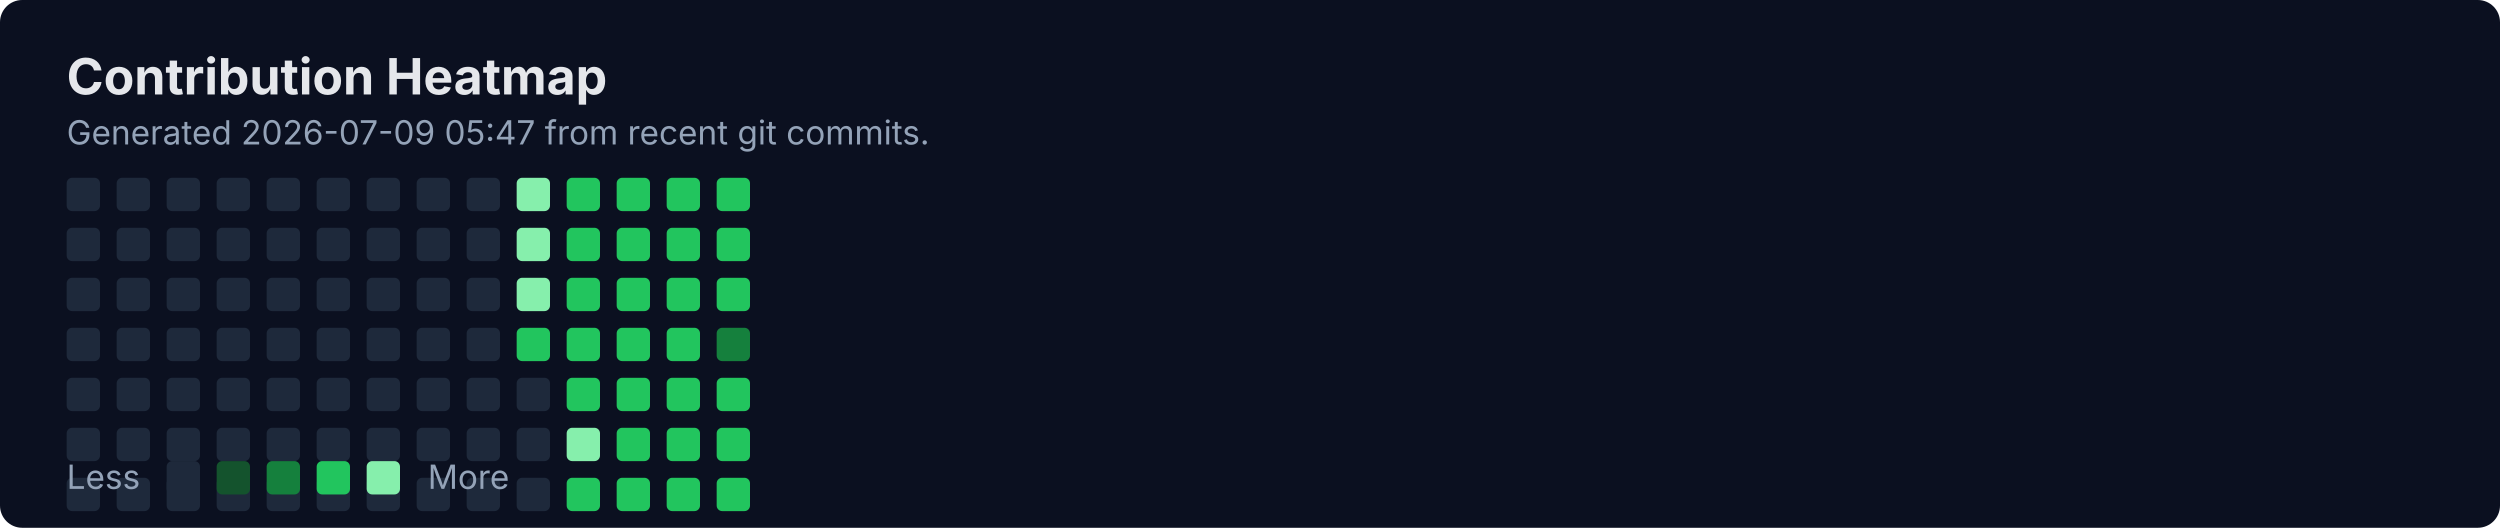
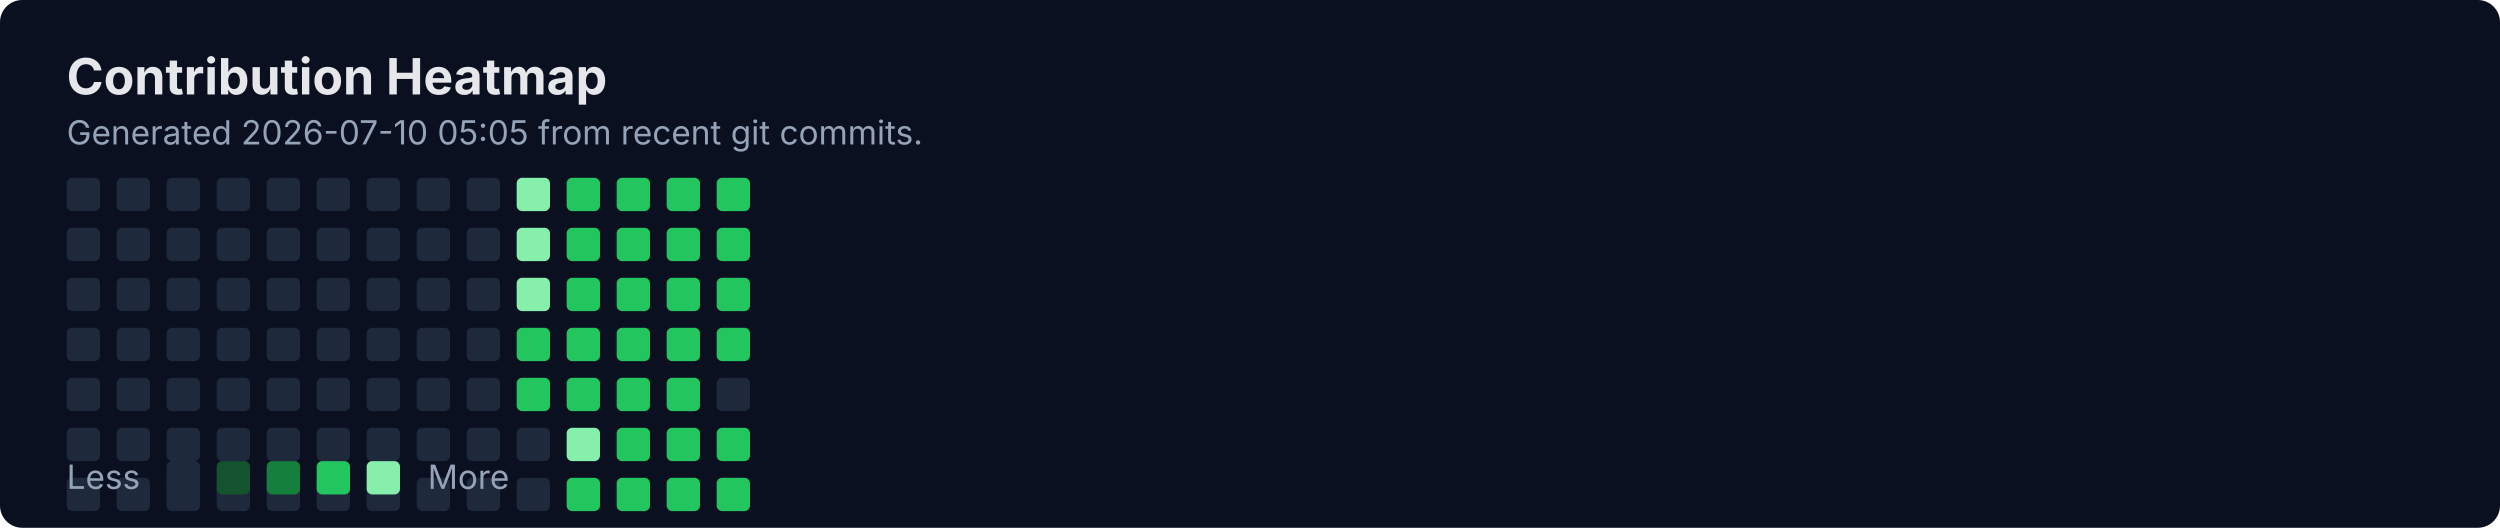
<svg xmlns="http://www.w3.org/2000/svg" width="900" height="190" viewBox="0 0 900 190" fill="none" role="img" aria-labelledby="title">
  <rect width="900" height="190" rx="8" fill="#0B1020" />
  <text x="24" y="34" fill="#E5E7EB" font-family="Inter, Segoe UI, Arial" font-size="18" font-weight="700">Contribution Heatmap</text>
-   <text x="24" y="52" fill="#94A3B8" font-family="Inter, Segoe UI, Arial" font-size="12">Generated 2026-07-09 05:47 from recent git commits.</text>
-   <rect x="24" y="136" width="12" height="12" rx="2" fill="#1E293B" />
+   <text x="24" y="52" fill="#94A3B8" font-family="Inter, Segoe UI, Arial" font-size="12">Generated 2026-07-10 05:05 from recent git commits.</text>
  <rect x="24" y="154" width="12" height="12" rx="2" fill="#1E293B" />
  <rect x="24" y="172" width="12" height="12" rx="2" fill="#1E293B" />
  <rect x="24" y="64" width="12" height="12" rx="2" fill="#1E293B" />
  <rect x="24" y="82" width="12" height="12" rx="2" fill="#1E293B" />
  <rect x="24" y="100" width="12" height="12" rx="2" fill="#1E293B" />
  <rect x="24" y="118" width="12" height="12" rx="2" fill="#1E293B" />
-   <rect x="42" y="136" width="12" height="12" rx="2" fill="#1E293B" />
+   <rect x="24" y="136" width="12" height="12" rx="2" fill="#1E293B" />
  <rect x="42" y="154" width="12" height="12" rx="2" fill="#1E293B" />
  <rect x="42" y="172" width="12" height="12" rx="2" fill="#1E293B" />
  <rect x="42" y="64" width="12" height="12" rx="2" fill="#1E293B" />
  <rect x="42" y="82" width="12" height="12" rx="2" fill="#1E293B" />
  <rect x="42" y="100" width="12" height="12" rx="2" fill="#1E293B" />
  <rect x="42" y="118" width="12" height="12" rx="2" fill="#1E293B" />
-   <rect x="60" y="136" width="12" height="12" rx="2" fill="#1E293B" />
+   <rect x="42" y="136" width="12" height="12" rx="2" fill="#1E293B" />
  <rect x="60" y="154" width="12" height="12" rx="2" fill="#1E293B" />
  <rect x="60" y="172" width="12" height="12" rx="2" fill="#1E293B" />
  <rect x="60" y="64" width="12" height="12" rx="2" fill="#1E293B" />
  <rect x="60" y="82" width="12" height="12" rx="2" fill="#1E293B" />
  <rect x="60" y="100" width="12" height="12" rx="2" fill="#1E293B" />
  <rect x="60" y="118" width="12" height="12" rx="2" fill="#1E293B" />
-   <rect x="78" y="136" width="12" height="12" rx="2" fill="#1E293B" />
+   <rect x="60" y="136" width="12" height="12" rx="2" fill="#1E293B" />
  <rect x="78" y="154" width="12" height="12" rx="2" fill="#1E293B" />
  <rect x="78" y="172" width="12" height="12" rx="2" fill="#1E293B" />
  <rect x="78" y="64" width="12" height="12" rx="2" fill="#1E293B" />
  <rect x="78" y="82" width="12" height="12" rx="2" fill="#1E293B" />
  <rect x="78" y="100" width="12" height="12" rx="2" fill="#1E293B" />
  <rect x="78" y="118" width="12" height="12" rx="2" fill="#1E293B" />
-   <rect x="96" y="136" width="12" height="12" rx="2" fill="#1E293B" />
+   <rect x="78" y="136" width="12" height="12" rx="2" fill="#1E293B" />
  <rect x="96" y="154" width="12" height="12" rx="2" fill="#1E293B" />
  <rect x="96" y="172" width="12" height="12" rx="2" fill="#1E293B" />
  <rect x="96" y="64" width="12" height="12" rx="2" fill="#1E293B" />
  <rect x="96" y="82" width="12" height="12" rx="2" fill="#1E293B" />
  <rect x="96" y="100" width="12" height="12" rx="2" fill="#1E293B" />
  <rect x="96" y="118" width="12" height="12" rx="2" fill="#1E293B" />
-   <rect x="114" y="136" width="12" height="12" rx="2" fill="#1E293B" />
+   <rect x="96" y="136" width="12" height="12" rx="2" fill="#1E293B" />
  <rect x="114" y="154" width="12" height="12" rx="2" fill="#1E293B" />
  <rect x="114" y="172" width="12" height="12" rx="2" fill="#1E293B" />
  <rect x="114" y="64" width="12" height="12" rx="2" fill="#1E293B" />
  <rect x="114" y="82" width="12" height="12" rx="2" fill="#1E293B" />
  <rect x="114" y="100" width="12" height="12" rx="2" fill="#1E293B" />
  <rect x="114" y="118" width="12" height="12" rx="2" fill="#1E293B" />
-   <rect x="132" y="136" width="12" height="12" rx="2" fill="#1E293B" />
+   <rect x="114" y="136" width="12" height="12" rx="2" fill="#1E293B" />
  <rect x="132" y="154" width="12" height="12" rx="2" fill="#1E293B" />
  <rect x="132" y="172" width="12" height="12" rx="2" fill="#1E293B" />
  <rect x="132" y="64" width="12" height="12" rx="2" fill="#1E293B" />
  <rect x="132" y="82" width="12" height="12" rx="2" fill="#1E293B" />
  <rect x="132" y="100" width="12" height="12" rx="2" fill="#1E293B" />
  <rect x="132" y="118" width="12" height="12" rx="2" fill="#1E293B" />
-   <rect x="150" y="136" width="12" height="12" rx="2" fill="#1E293B" />
+   <rect x="132" y="136" width="12" height="12" rx="2" fill="#1E293B" />
  <rect x="150" y="154" width="12" height="12" rx="2" fill="#1E293B" />
  <rect x="150" y="172" width="12" height="12" rx="2" fill="#1E293B" />
  <rect x="150" y="64" width="12" height="12" rx="2" fill="#1E293B" />
  <rect x="150" y="82" width="12" height="12" rx="2" fill="#1E293B" />
  <rect x="150" y="100" width="12" height="12" rx="2" fill="#1E293B" />
  <rect x="150" y="118" width="12" height="12" rx="2" fill="#1E293B" />
-   <rect x="168" y="136" width="12" height="12" rx="2" fill="#1E293B" />
+   <rect x="150" y="136" width="12" height="12" rx="2" fill="#1E293B" />
  <rect x="168" y="154" width="12" height="12" rx="2" fill="#1E293B" />
  <rect x="168" y="172" width="12" height="12" rx="2" fill="#1E293B" />
  <rect x="168" y="64" width="12" height="12" rx="2" fill="#1E293B" />
  <rect x="168" y="82" width="12" height="12" rx="2" fill="#1E293B" />
  <rect x="168" y="100" width="12" height="12" rx="2" fill="#1E293B" />
  <rect x="168" y="118" width="12" height="12" rx="2" fill="#1E293B" />
-   <rect x="186" y="136" width="12" height="12" rx="2" fill="#1E293B" />
+   <rect x="168" y="136" width="12" height="12" rx="2" fill="#1E293B" />
  <rect x="186" y="154" width="12" height="12" rx="2" fill="#1E293B" />
  <rect x="186" y="172" width="12" height="12" rx="2" fill="#1E293B" />
  <rect x="186" y="64" width="12" height="12" rx="2" fill="#86EFAC" />
  <rect x="186" y="82" width="12" height="12" rx="2" fill="#86EFAC" />
  <rect x="186" y="100" width="12" height="12" rx="2" fill="#86EFAC" />
  <rect x="186" y="118" width="12" height="12" rx="2" fill="#22C55E" />
-   <rect x="204" y="136" width="12" height="12" rx="2" fill="#22C55E" />
+   <rect x="186" y="136" width="12" height="12" rx="2" fill="#22C55E" />
  <rect x="204" y="154" width="12" height="12" rx="2" fill="#86EFAC" />
  <rect x="204" y="172" width="12" height="12" rx="2" fill="#22C55E" />
  <rect x="204" y="64" width="12" height="12" rx="2" fill="#22C55E" />
  <rect x="204" y="82" width="12" height="12" rx="2" fill="#22C55E" />
  <rect x="204" y="100" width="12" height="12" rx="2" fill="#22C55E" />
  <rect x="204" y="118" width="12" height="12" rx="2" fill="#22C55E" />
-   <rect x="222" y="136" width="12" height="12" rx="2" fill="#22C55E" />
+   <rect x="204" y="136" width="12" height="12" rx="2" fill="#22C55E" />
  <rect x="222" y="154" width="12" height="12" rx="2" fill="#22C55E" />
  <rect x="222" y="172" width="12" height="12" rx="2" fill="#22C55E" />
  <rect x="222" y="64" width="12" height="12" rx="2" fill="#22C55E" />
  <rect x="222" y="82" width="12" height="12" rx="2" fill="#22C55E" />
  <rect x="222" y="100" width="12" height="12" rx="2" fill="#22C55E" />
  <rect x="222" y="118" width="12" height="12" rx="2" fill="#22C55E" />
-   <rect x="240" y="136" width="12" height="12" rx="2" fill="#22C55E" />
+   <rect x="222" y="136" width="12" height="12" rx="2" fill="#22C55E" />
  <rect x="240" y="154" width="12" height="12" rx="2" fill="#22C55E" />
  <rect x="240" y="172" width="12" height="12" rx="2" fill="#22C55E" />
  <rect x="240" y="64" width="12" height="12" rx="2" fill="#22C55E" />
  <rect x="240" y="82" width="12" height="12" rx="2" fill="#22C55E" />
  <rect x="240" y="100" width="12" height="12" rx="2" fill="#22C55E" />
  <rect x="240" y="118" width="12" height="12" rx="2" fill="#22C55E" />
-   <rect x="258" y="136" width="12" height="12" rx="2" fill="#22C55E" />
+   <rect x="240" y="136" width="12" height="12" rx="2" fill="#22C55E" />
  <rect x="258" y="154" width="12" height="12" rx="2" fill="#22C55E" />
  <rect x="258" y="172" width="12" height="12" rx="2" fill="#22C55E" />
  <rect x="258" y="64" width="12" height="12" rx="2" fill="#22C55E" />
  <rect x="258" y="82" width="12" height="12" rx="2" fill="#22C55E" />
  <rect x="258" y="100" width="12" height="12" rx="2" fill="#22C55E" />
-   <rect x="258" y="118" width="12" height="12" rx="2" fill="#15803D" />
+   <rect x="258" y="118" width="12" height="12" rx="2" fill="#22C55E" />
+   <rect x="258" y="136" width="12" height="12" rx="2" fill="#1E293B" />
  <text x="24" y="176" fill="#94A3B8" font-family="Inter, Segoe UI, Arial" font-size="12">Less</text>
  <rect x="60" y="166" width="12" height="12" rx="2" fill="#1E293B" />
  <rect x="78" y="166" width="12" height="12" rx="2" fill="#14532D" />
  <rect x="96" y="166" width="12" height="12" rx="2" fill="#15803D" />
  <rect x="114" y="166" width="12" height="12" rx="2" fill="#22C55E" />
  <rect x="132" y="166" width="12" height="12" rx="2" fill="#86EFAC" />
  <text x="154" y="176" fill="#94A3B8" font-family="Inter, Segoe UI, Arial" font-size="12">More</text>
</svg>
